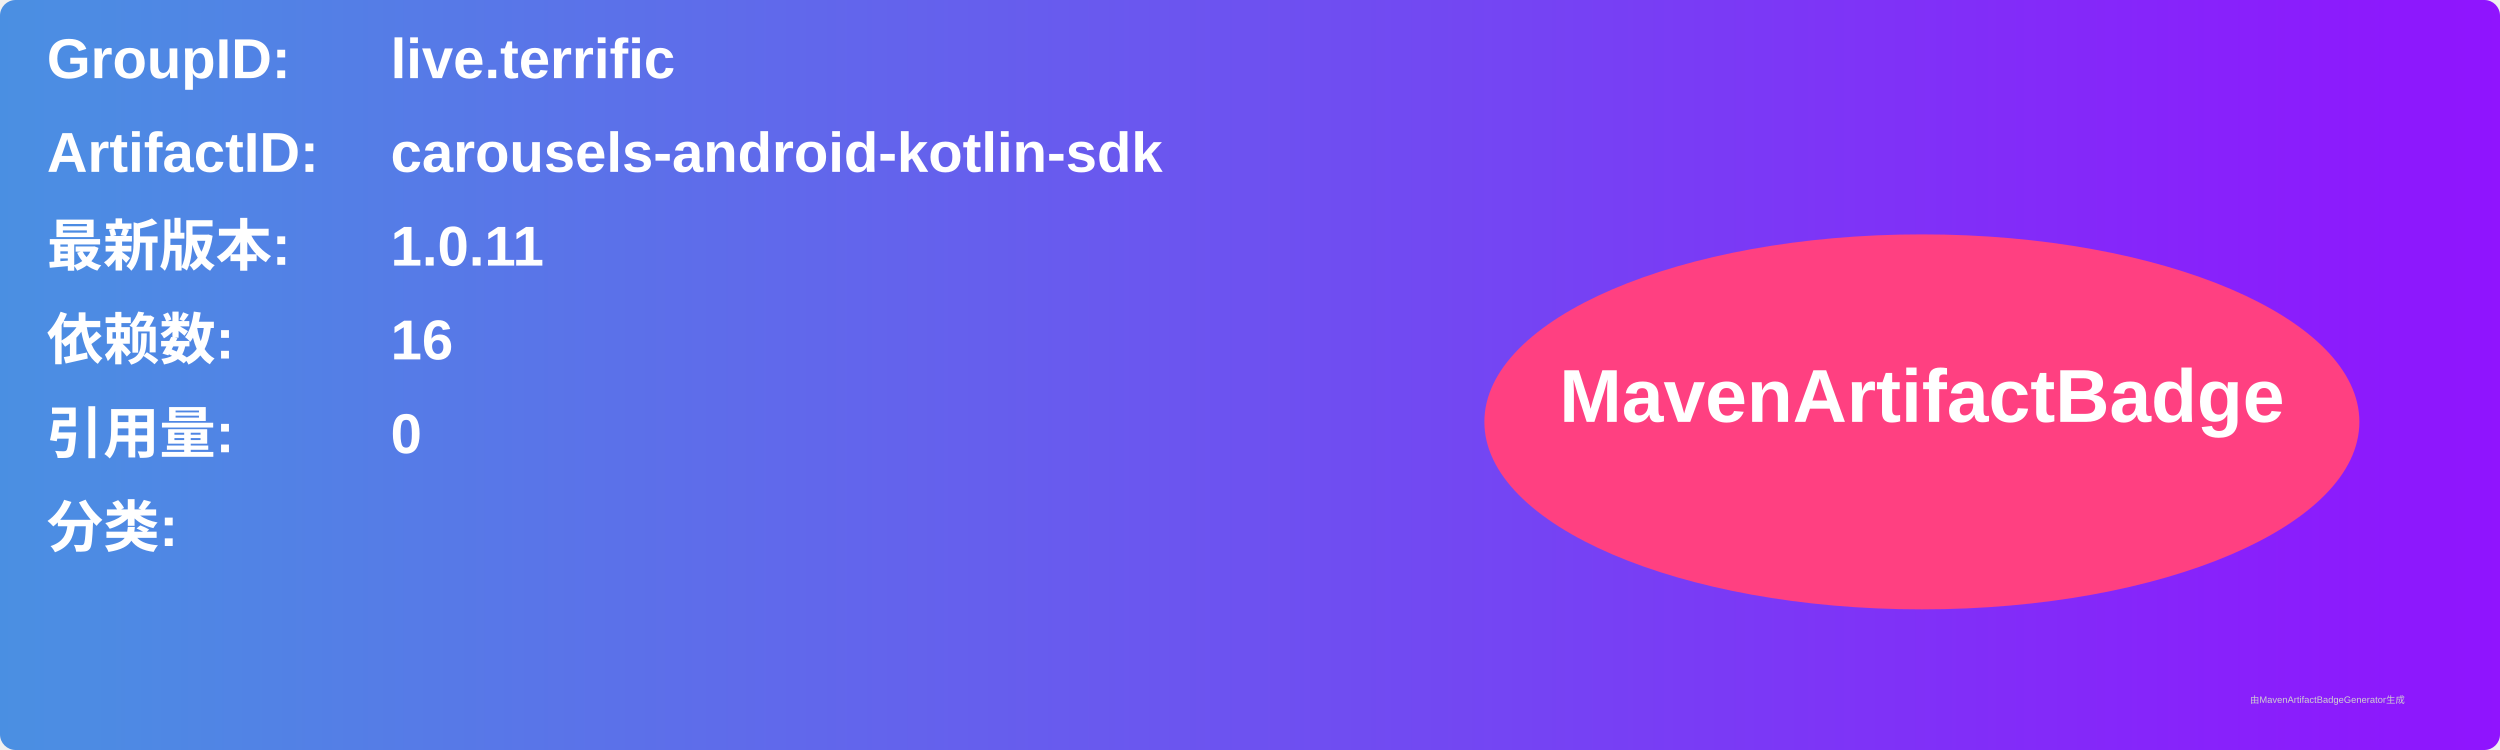
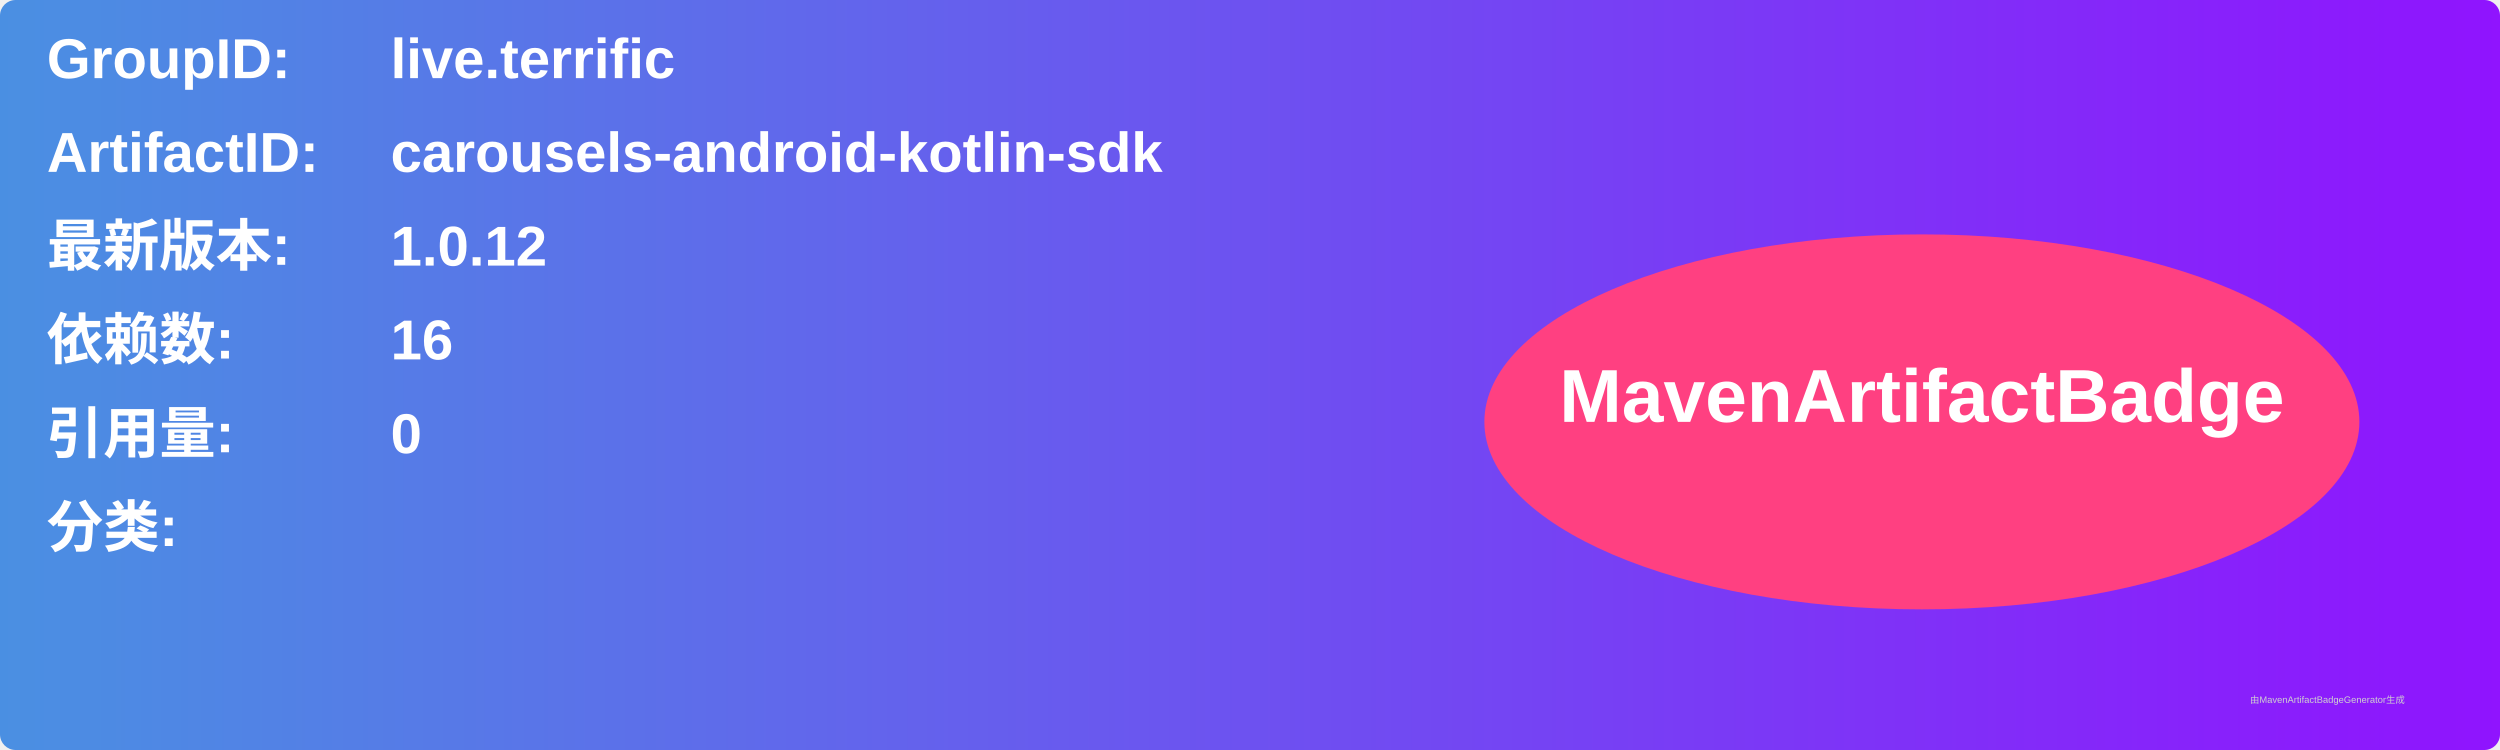
<svg xmlns="http://www.w3.org/2000/svg" width="800" height="240" viewBox="0 0 800 240">
  <linearGradient id="grad" x1="0%" y1="0%" x2="100%" y2="0%">
    <stop offset="0%" stop-color="#4a90e2" />
    <stop offset="100%" stop-color="#9013fe" />
  </linearGradient>
  <rect width="100%" height="100%" rx="5" ry="5" fill="url(#grad)" />
  <g transform="translate(15, 15)">
    <text x="0" y="10" font-family="Arial" font-size="18" fill="white" font-weight="bold" width="260">GroupID:</text>
    <text x="110" y="10" font-family="Arial" font-size="18" fill="white" font-weight="bold" width="460">live.terrific</text>
    <text x="0" y="40" font-family="Arial" font-size="18" fill="white" font-weight="bold" width="260">ArtifactID:</text>
    <text x="110" y="40" font-family="Arial" font-size="18" fill="white" font-weight="bold" width="460">carousels-android-kotlin-sdk</text>
    <text x="0" y="70" font-family="Arial" font-size="18" fill="white" font-weight="bold">最新版本:</text>
    <text x="110" y="70" font-family="Arial" font-size="18" fill="white" font-weight="bold">
-       <tspan font-weight="bold">1.0.11</tspan>
+       <tspan font-weight="bold">1.0.12</tspan>
    </text>
    <text x="0" y="100" font-family="Arial" font-size="18" fill="white" font-weight="bold">依赖数: </text>
    <text x="110" y="100" font-family="Arial" font-size="18" fill="white">
      <tspan font-weight="bold">16</tspan>
    </text>
    <text x="0" y="130" font-family="Arial" font-size="18" fill="white" font-weight="bold">引用量: </text>
    <text x="110" y="130" font-family="Arial" font-size="18" fill="white">
      <tspan font-weight="bold">0</tspan>
    </text>
    <text x="0" y="160" font-family="Arial" font-size="18" fill="white" font-weight="bold">分类:</text>
    <text x="10" y="190" font-family="Arial" font-size="10" fill="white">
      <tspan font-weight="bold" />
    </text>
    <ellipse cx="600" cy="120" rx="140" ry="60" fill="#ff4081" />
    <text x="600" y="120" text-anchor="middle" font-family="Arial" font-size="24" fill="white" font-weight="bold">MavenArtifactBadge</text>
  </g>
  <text x="720" y="225" font-family="Arial" font-size="3" fill="#d0d0d0">由MavenArtifactBadgeGenerator生成</text>
</svg>
